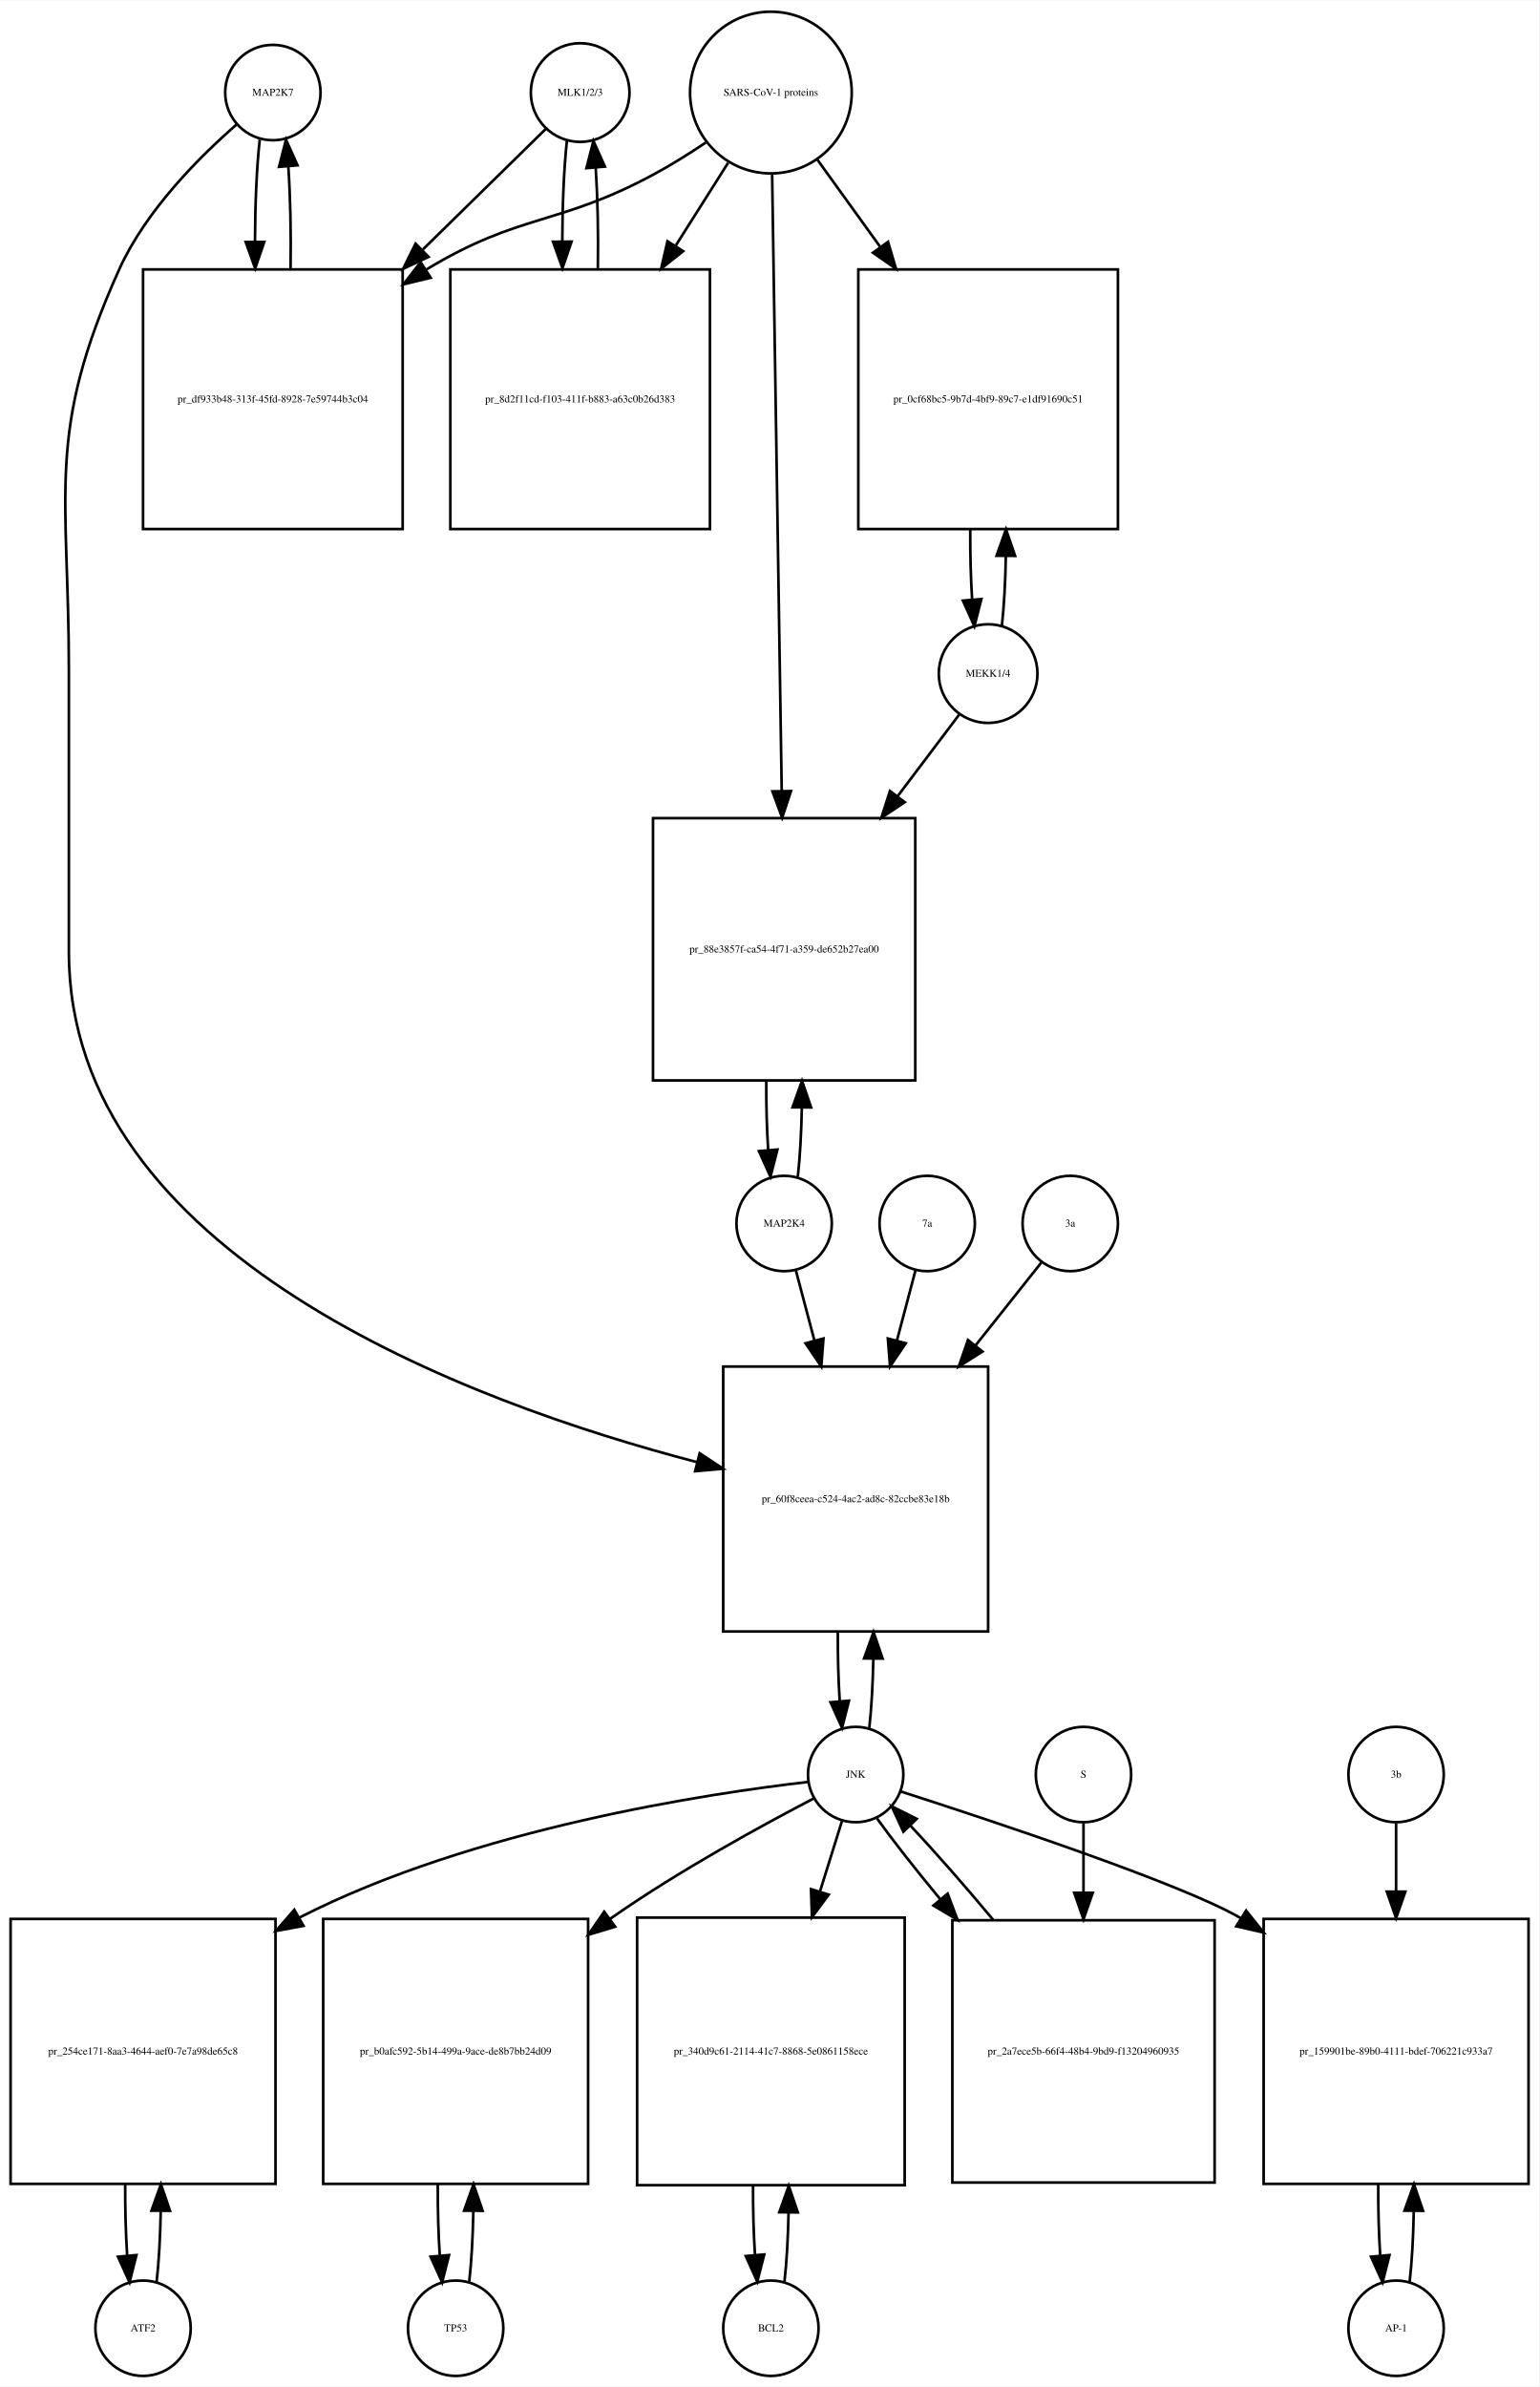
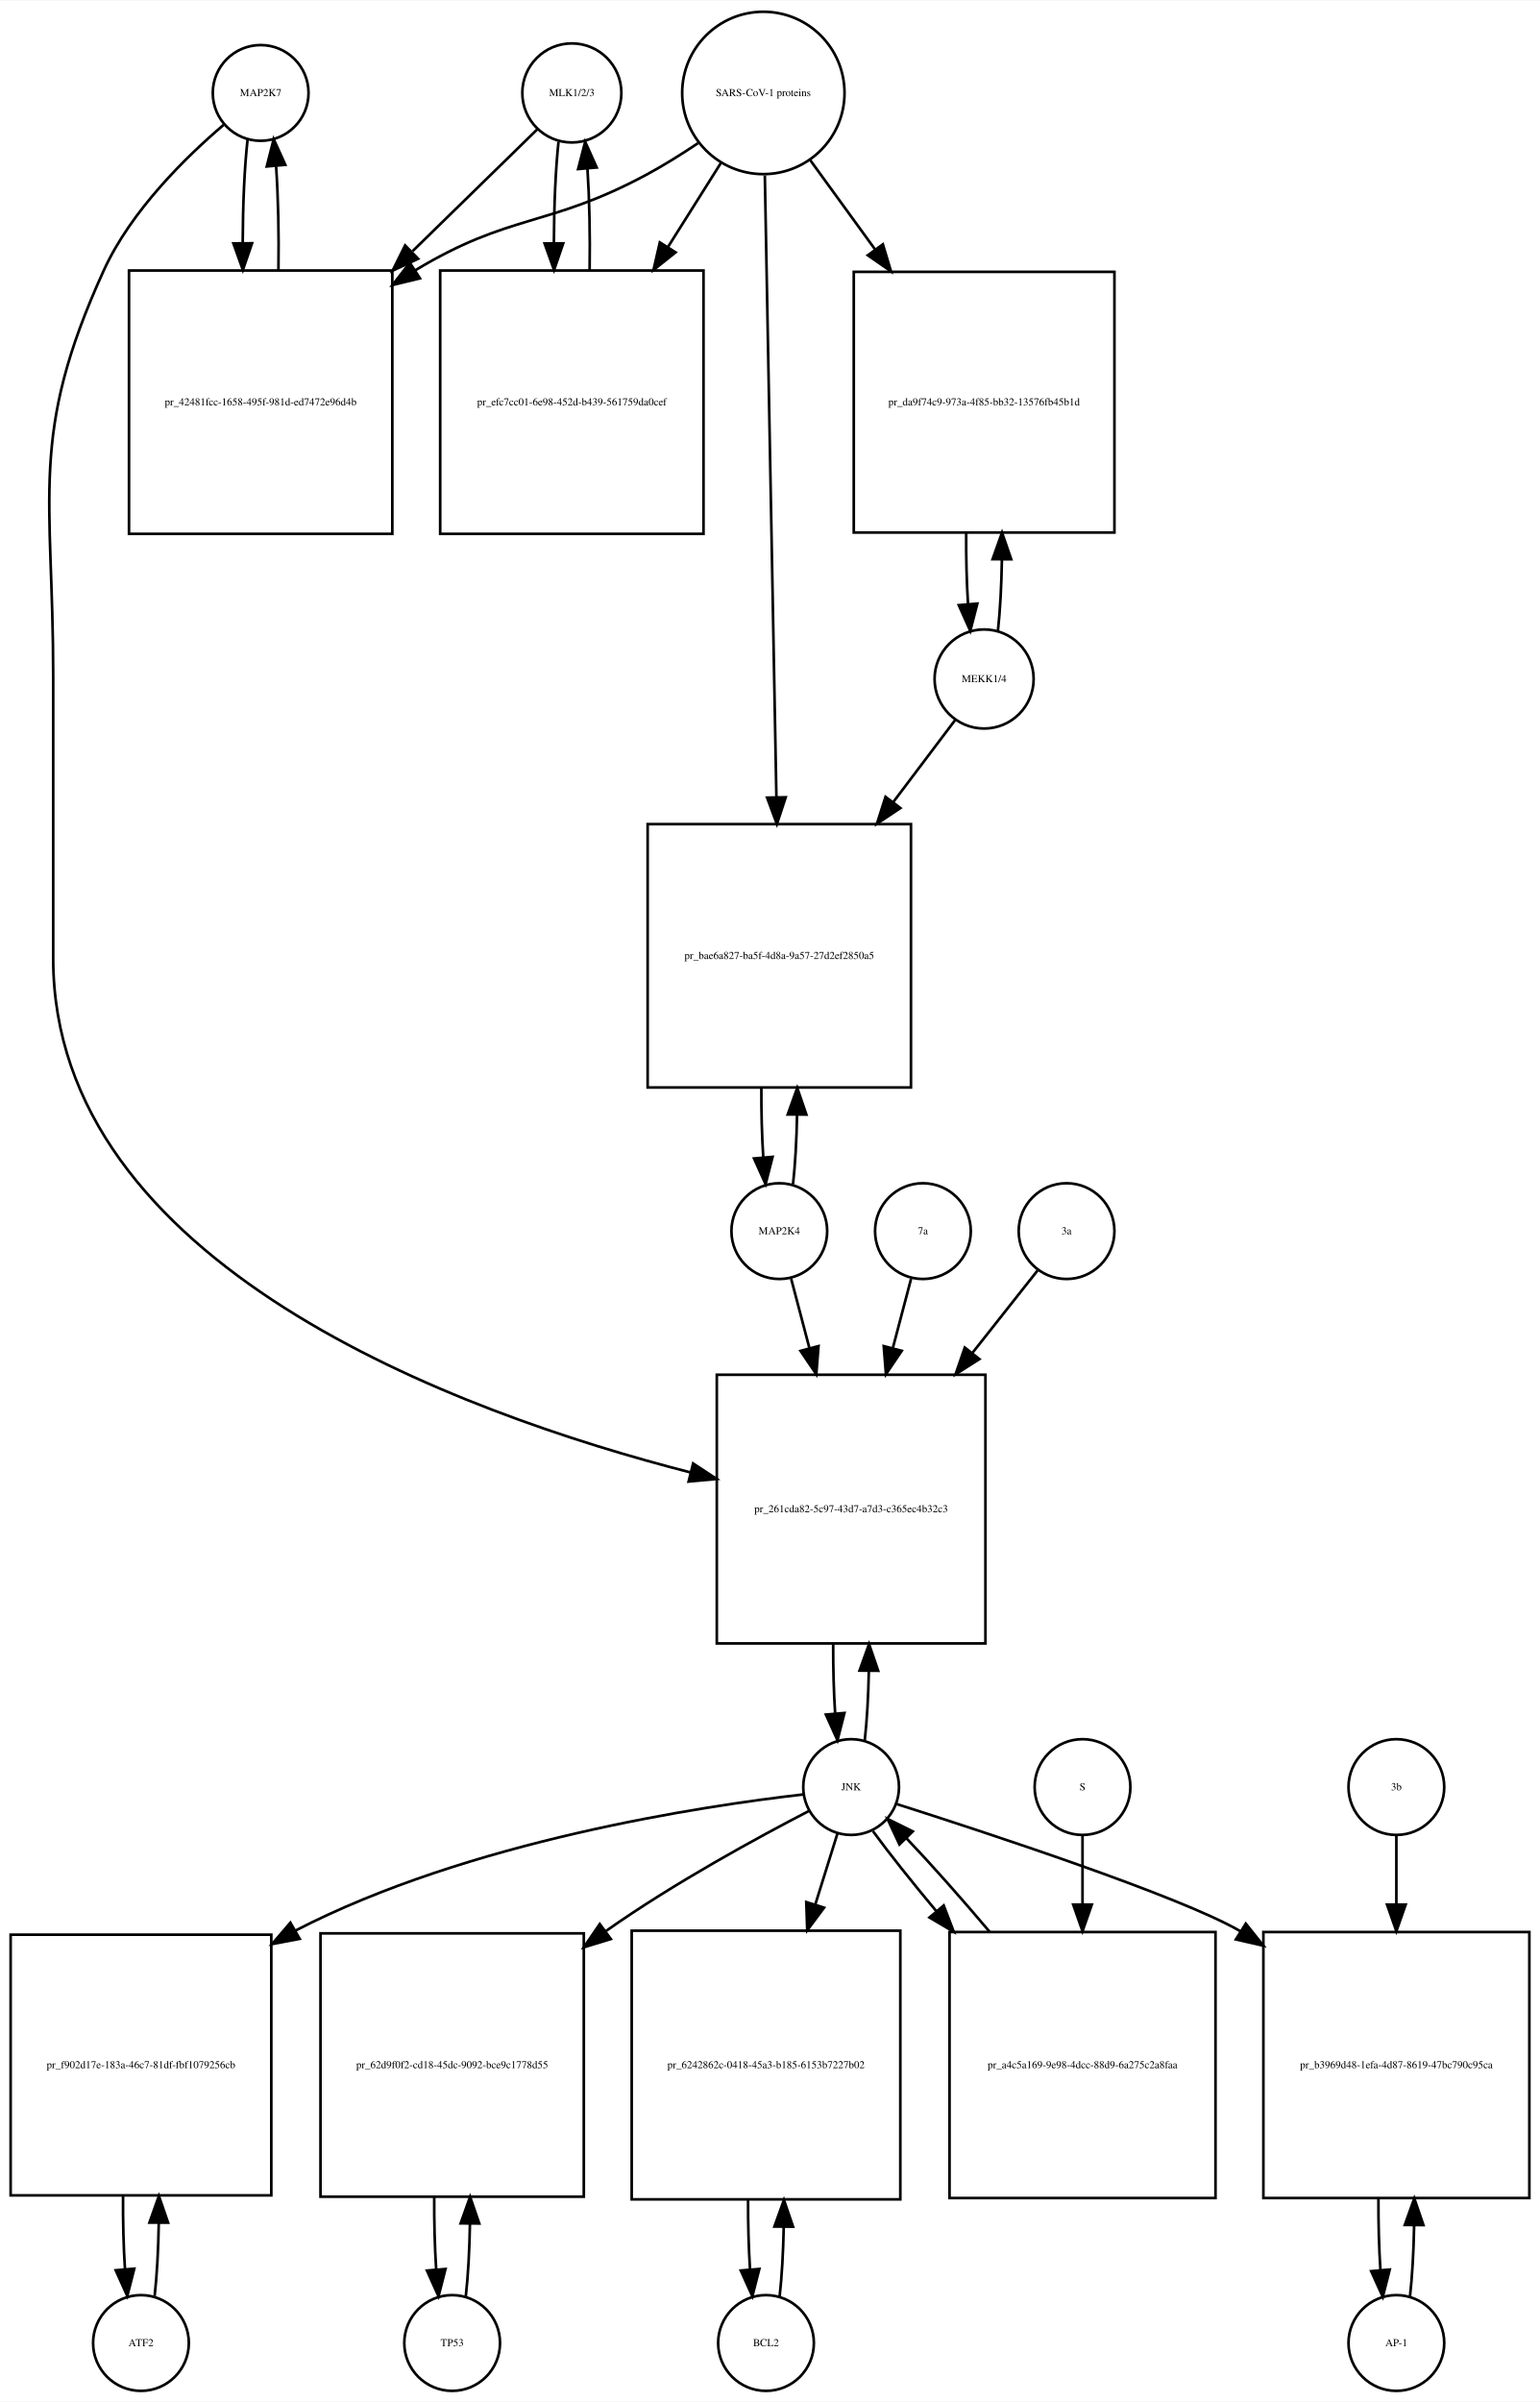
- <svg xmlns="http://www.w3.org/2000/svg" width="581pt" height="901pt" viewBox="0.00 0.00 581.00 900.64">
-   <g id="graph0" class="graph" transform="scale(1 1) rotate(0) translate(4 896.641)">
-     <polygon fill="white" stroke="none" points="-4,4 -4,-896.641 577,-896.641 577,4 -4,4" />
+ <svg xmlns="http://www.w3.org/2000/svg" width="579pt" height="903pt" viewBox="0.00 0.00 579.00 902.64">
+   <g id="graph0" class="graph" transform="scale(1 1) rotate(0) translate(4 898.641)">
+     <polygon fill="white" stroke="none" points="-4,4 -4,-898.641 575,-898.641 575,4 -4,4" />
    <g id="node1" class="node">
-       <ellipse fill="none" stroke="black" cx="99" cy="-861.882" rx="18" ry="18" />
-       <text text-anchor="middle" x="99" y="-860.682" font-family="Times,serif" font-size="4.00">MAP2K7</text>
+       <ellipse fill="none" stroke="black" cx="94" cy="-863.882" rx="18" ry="18" />
+       <text text-anchor="middle" x="94" y="-862.682" font-family="Times,serif" font-size="4.00">MAP2K7</text>
    </g>
    <g id="node2" class="node">
-       <polygon fill="none" stroke="black" points="148,-795.123 50,-795.123 50,-697.123 148,-697.123 148,-795.123" />
-       <text text-anchor="middle" x="99" y="-744.923" font-family="Times,serif" font-size="4.00">pr_df933b48-313f-45fd-8928-7e59744b3c04</text>
+       <polygon fill="none" stroke="black" points="143.5,-797.123 44.5,-797.123 44.5,-698.123 143.5,-698.123 143.5,-797.123" />
+       <text text-anchor="middle" x="94" y="-746.423" font-family="Times,serif" font-size="4.00">pr_42481fcc-1658-495f-981d-ed7472e96d4b</text>
    </g>
    <g id="edge1" class="edge">
-       <path fill="none" stroke="black" d="M94.045,-844.097C92.895,-833.752 92.298,-819.808 92.253,-805.723" />
-       <polygon fill="black" stroke="black" points="95.754,-805.513 92.318,-795.491 88.754,-805.469 95.754,-805.513" />
+       <path fill="none" stroke="black" d="M89.099,-846.512C87.921,-836.134 87.305,-822.012 87.254,-807.725" />
+       <polygon fill="black" stroke="black" points="90.756,-807.365 87.315,-797.345 83.756,-807.324 90.756,-807.365" />
    </g>
    <g id="node20" class="node">
-       <polygon fill="none" stroke="black" points="369,-381 269,-381 269,-281 369,-281 369,-381" />
-       <text text-anchor="middle" x="319" y="-329.8" font-family="Times,serif" font-size="4.00">pr_60f8ceea-c524-4ac2-ad8c-82ccbe83e18b</text>
+       <polygon fill="none" stroke="black" points="366.5,-382 265.5,-382 265.5,-281 366.5,-281 366.5,-382" />
+       <text text-anchor="middle" x="316" y="-330.3" font-family="Times,serif" font-size="4.00">pr_261cda82-5c97-43d7-a7d3-c365ec4b32c3</text>
    </g>
    <g id="edge2" class="edge">
-       <path fill="none" stroke="black" d="M85.384,-849.888C71.673,-837.965 51.14,-817.603 41,-795.123 13.086,-733.24 22,-711.449 22,-643.562 22,-643.562 22,-643.562 22,-537.5 22,-423.24 172.488,-367.52 259.222,-344.895" />
-       <polygon fill="black" stroke="black" points="260.122,-348.278 268.954,-342.425 258.4,-341.493 260.122,-348.278" />
+       <path fill="none" stroke="black" d="M80.145,-851.941C66.194,-840.061 45.304,-819.734 35,-797.123 6.666,-734.946 16,-712.89 16,-644.562 16,-644.562 16,-644.562 16,-538.5 16,-423.369 168.008,-367.765 255.618,-345.279" />
+       <polygon fill="black" stroke="black" points="256.594,-348.643 265.448,-342.825 254.898,-341.851 256.594,-348.643" />
    </g>
    <g id="edge3" class="edge">
-       <path fill="none" stroke="black" d="M105.682,-795.491C105.893,-808.628 105.613,-822.385 104.843,-833.873" />
-       <polygon fill="black" stroke="black" points="101.334,-833.831 103.955,-844.097 108.308,-834.437 101.334,-833.831" />
+       <path fill="none" stroke="black" d="M100.685,-797.345C100.893,-810.676 100.602,-824.631 99.812,-836.222" />
+       <polygon fill="black" stroke="black" points="96.296,-836.242 98.901,-846.512 103.269,-836.859 96.296,-836.242" />
    </g>
    <g id="node3" class="node">
-       <ellipse fill="none" stroke="black" cx="215" cy="-861.882" rx="18.623" ry="18.623" />
-       <text text-anchor="middle" x="215" y="-860.682" font-family="Times,serif" font-size="4.00">MLK1/2/3</text>
+       <ellipse fill="none" stroke="black" cx="211" cy="-863.882" rx="18.623" ry="18.623" />
+       <text text-anchor="middle" x="211" y="-862.682" font-family="Times,serif" font-size="4.00">MLK1/2/3</text>
    </g>
    <g id="edge4" class="edge">
-       <path fill="none" stroke="black" d="M202.143,-848.273C190.684,-837.036 173.074,-819.766 155.629,-802.658" />
-       <polygon fill="black" stroke="black" points="157.772,-799.857 148.181,-795.354 152.87,-804.855 157.772,-799.857" />
+       <path fill="none" stroke="black" d="M198.032,-850.218C186.475,-838.931 168.713,-821.585 151.117,-804.402" />
+       <polygon fill="black" stroke="black" points="153.205,-801.549 143.605,-797.066 148.314,-806.557 153.205,-801.549" />
    </g>
    <g id="node5" class="node">
-       <polygon fill="none" stroke="black" points="264,-795.123 166,-795.123 166,-697.123 264,-697.123 264,-795.123" />
-       <text text-anchor="middle" x="215" y="-744.923" font-family="Times,serif" font-size="4.00">pr_8d2f11cd-f103-411f-b883-a63c0b26d383</text>
+       <polygon fill="none" stroke="black" points="260.5,-797.123 161.5,-797.123 161.5,-698.123 260.5,-698.123 260.5,-797.123" />
+       <text text-anchor="middle" x="211" y="-746.423" font-family="Times,serif" font-size="4.00">pr_efc7cc01-6e98-452d-b439-561759da0cef</text>
    </g>
    <g id="edge5" class="edge">
-       <path fill="none" stroke="black" d="M209.991,-843.605C208.875,-833.301 208.296,-819.556 208.253,-805.678" />
-       <polygon fill="black" stroke="black" points="211.753,-805.618 208.316,-795.597 204.753,-805.574 211.753,-805.618" />
+       <path fill="none" stroke="black" d="M205.991,-845.529C204.875,-835.18 204.296,-821.375 204.253,-807.436" />
+       <polygon fill="black" stroke="black" points="207.753,-807.331 204.316,-797.31 200.753,-807.288 207.753,-807.331" />
    </g>
    <g id="node4" class="node">
-       <ellipse fill="none" stroke="black" cx="287" cy="-861.882" rx="30.52" ry="30.52" />
-       <text text-anchor="middle" x="287" y="-860.682" font-family="Times,serif" font-size="4.00">SARS-CoV-1 proteins</text>
+       <ellipse fill="none" stroke="black" cx="283" cy="-863.882" rx="30.52" ry="30.52" />
+       <text text-anchor="middle" x="283" y="-862.682" font-family="Times,serif" font-size="4.00">SARS-CoV-1 proteins</text>
    </g>
    <g id="edge6" class="edge">
-       <path fill="none" stroke="black" d="M262.408,-843C256.221,-838.853 249.49,-834.631 243,-831.123 206.549,-811.419 192.457,-816.565 157,-795.123 156.909,-795.068 156.818,-795.013 156.727,-794.958" />
-       <polygon fill="black" stroke="black" points="158.579,-791.987 148.285,-789.48 154.769,-797.859 158.579,-791.987" />
+       <path fill="none" stroke="black" d="M258.418,-844.981C252.231,-840.835 245.497,-836.618 239,-833.123 202.147,-813.3 187.797,-818.795 152,-797.123 151.912,-797.07 151.825,-797.017 151.737,-796.963" />
+       <polygon fill="black" stroke="black" points="153.885,-794.185 143.592,-791.675 150.073,-800.056 153.885,-794.185" />
    </g>
    <g id="edge7" class="edge">
-       <path fill="none" stroke="black" d="M270.842,-835.352C264.953,-826.048 258.034,-815.117 251.11,-804.176" />
-       <polygon fill="black" stroke="black" points="253.881,-802.01 245.575,-795.432 247.966,-805.753 253.881,-802.01" />
+       <path fill="none" stroke="black" d="M267.021,-837.524C261.078,-828.094 254.069,-816.97 247.056,-805.842" />
+       <polygon fill="black" stroke="black" points="250.003,-803.953 241.711,-797.359 244.081,-807.685 250.003,-803.953" />
    </g>
    <g id="node17" class="node">
-       <polygon fill="none" stroke="black" points="418,-795.123 320,-795.123 320,-697.123 418,-697.123 418,-795.123" />
-       <text text-anchor="middle" x="369" y="-744.923" font-family="Times,serif" font-size="4.00">pr_0cf68bc5-9b7d-4bf9-89c7-e1df91690c51</text>
+       <polygon fill="none" stroke="black" points="415,-796.623 317,-796.623 317,-698.623 415,-698.623 415,-796.623" />
+       <text text-anchor="middle" x="366" y="-746.423" font-family="Times,serif" font-size="4.00">pr_da9f74c9-973a-4f85-bb32-13576fb45b1d</text>
    </g>
    <g id="edge8" class="edge">
-       <path fill="none" stroke="black" d="M304.591,-836.478C311.559,-826.812 319.883,-815.264 328.196,-803.73" />
-       <polygon fill="black" stroke="black" points="331.22,-805.521 334.228,-795.362 325.542,-801.428 331.22,-805.521" />
+       <path fill="none" stroke="black" d="M300.602,-838.651C307.794,-828.751 316.437,-816.852 325.049,-804.996" />
+       <polygon fill="black" stroke="black" points="327.943,-806.968 330.988,-796.821 322.28,-802.854 327.943,-806.968" />
    </g>
    <g id="node19" class="node">
-       <polygon fill="none" stroke="black" points="341.5,-588 242.5,-588 242.5,-489 341.5,-489 341.5,-588" />
-       <text text-anchor="middle" x="292" y="-537.3" font-family="Times,serif" font-size="4.00">pr_88e3857f-ca54-4f71-a359-de652b27ea00</text>
+       <polygon fill="none" stroke="black" points="338.5,-589 239.5,-589 239.5,-490 338.5,-490 338.5,-589" />
+       <text text-anchor="middle" x="289" y="-538.3" font-family="Times,serif" font-size="4.00">pr_bae6a827-ba5f-4d8a-9a57-27d2ef2850a5</text>
    </g>
    <g id="edge9" class="edge">
-       <path fill="none" stroke="black" d="M287.466,-830.936C288.289,-778.022 290.015,-667.104 291.084,-598.396" />
-       <polygon fill="black" stroke="black" points="294.587,-598.215 291.243,-588.162 287.588,-598.106 294.587,-598.215" />
+       <path fill="none" stroke="black" d="M283.559,-832.843C284.548,-779.69 286.624,-668.19 287.906,-599.29" />
+       <polygon fill="black" stroke="black" points="291.41,-599.093 288.097,-589.029 284.411,-598.962 291.41,-599.093" />
    </g>
    <g id="edge10" class="edge">
-       <path fill="none" stroke="black" d="M221.684,-795.597C221.889,-808.544 221.617,-822.085 220.871,-833.457" />
-       <polygon fill="black" stroke="black" points="217.368,-833.344 220.009,-843.605 224.343,-833.937 217.368,-833.344" />
+       <path fill="none" stroke="black" d="M217.684,-797.31C217.889,-810.314 217.617,-823.914 216.871,-835.336" />
+       <polygon fill="black" stroke="black" points="213.364,-835.269 216.009,-845.529 220.339,-835.859 213.364,-835.269" />
    </g>
    <g id="node6" class="node">
-       <ellipse fill="none" stroke="black" cx="50" cy="-18" rx="18" ry="18" />
-       <text text-anchor="middle" x="50" y="-16.8" font-family="Times,serif" font-size="4.00">ATF2</text>
+       <ellipse fill="none" stroke="black" cx="49" cy="-18" rx="18" ry="18" />
+       <text text-anchor="middle" x="49" y="-16.8" font-family="Times,serif" font-size="4.00">ATF2</text>
    </g>
    <g id="node7" class="node">
-       <polygon fill="none" stroke="black" points="100,-172.5 0,-172.5 0,-72.5 100,-72.5 100,-172.5" />
-       <text text-anchor="middle" x="50" y="-121.3" font-family="Times,serif" font-size="4.00">pr_254ce171-8aa3-4644-aef0-7e7a98de65c8</text>
+       <polygon fill="none" stroke="black" points="98,-171.5 7.10543e-15,-171.5 7.10543e-15,-73.5 98,-73.5 98,-171.5" />
+       <text text-anchor="middle" x="49" y="-121.3" font-family="Times,serif" font-size="4.00">pr_f902d17e-183a-46c7-81df-fbf1079256cb</text>
    </g>
    <g id="edge11" class="edge">
-       <path fill="none" stroke="black" d="M55.1,-35.342C55.962,-42.84 56.486,-52.236 56.672,-62.044" />
-       <polygon fill="black" stroke="black" points="53.175,-62.376 56.745,-72.352 60.175,-62.327 53.175,-62.376" />
+       <path fill="none" stroke="black" d="M54.139,-35.679C55.009,-43.399 55.526,-53.079 55.692,-63.133" />
+       <polygon fill="black" stroke="black" points="52.192,-63.268 55.74,-73.251 59.192,-63.235 52.192,-63.268" />
    </g>
    <g id="edge12" class="edge">
-       <path fill="none" stroke="black" d="M43.255,-72.352C43.21,-63.063 43.462,-53.683 44.009,-45.433" />
-       <polygon fill="black" stroke="black" points="47.507,-45.611 44.9,-35.342 40.534,-44.996 47.507,-45.611" />
+       <path fill="none" stroke="black" d="M42.26,-73.251C42.195,-63.759 42.44,-54.129 42.994,-45.669" />
+       <polygon fill="black" stroke="black" points="46.483,-45.944 43.861,-35.679 39.509,-45.338 46.483,-45.944" />
    </g>
    <g id="node8" class="node">
-       <ellipse fill="none" stroke="black" cx="319" cy="-227" rx="18" ry="18" />
-       <text text-anchor="middle" x="319" y="-225.8" font-family="Times,serif" font-size="4.00">JNK</text>
+       <ellipse fill="none" stroke="black" cx="316" cy="-227" rx="18" ry="18" />
+       <text text-anchor="middle" x="316" y="-225.8" font-family="Times,serif" font-size="4.00">JNK</text>
    </g>
    <g id="edge13" class="edge">
-       <path fill="none" stroke="black" d="M301.188,-224.226C263.758,-219.929 174.954,-206.722 109,-173 108.907,-172.952 108.814,-172.905 108.721,-172.857" />
-       <polygon fill="black" stroke="black" points="110.571,-169.883 100.152,-167.959 107.097,-175.96 110.571,-169.883" />
+       <path fill="none" stroke="black" d="M297.965,-224.219C260.507,-219.937 172.331,-206.799 107,-173 106.908,-172.952 106.816,-172.905 106.724,-172.857" />
+       <polygon fill="black" stroke="black" points="108.676,-169.943 98.269,-167.961 105.169,-176.001 108.676,-169.943" />
    </g>
    <g id="node10" class="node">
-       <polygon fill="none" stroke="black" points="218,-172.5 118,-172.5 118,-72.5 218,-72.5 218,-172.5" />
-       <text text-anchor="middle" x="168" y="-121.3" font-family="Times,serif" font-size="4.00">pr_b0afc592-5b14-499a-9ace-de8b7bb24d09</text>
+       <polygon fill="none" stroke="black" points="215.5,-172 116.5,-172 116.5,-73 215.5,-73 215.5,-172" />
+       <text text-anchor="middle" x="166" y="-121.3" font-family="Times,serif" font-size="4.00">pr_62d9f0f2-cd18-45dc-9092-bce9c1778d55</text>
    </g>
    <g id="edge14" class="edge">
-       <path fill="none" stroke="black" d="M303.19,-217.983C284.445,-208.234 252.527,-190.855 227,-173 226.723,-172.806 226.445,-172.611 226.167,-172.415" />
-       <polygon fill="black" stroke="black" points="228.207,-169.571 218.068,-166.497 224.077,-175.223 228.207,-169.571" />
+       <path fill="none" stroke="black" d="M300.164,-218.021C281.393,-208.307 249.452,-190.962 224,-173 223.912,-172.938 223.824,-172.876 223.736,-172.814" />
+       <polygon fill="black" stroke="black" points="225.646,-169.873 215.517,-166.766 221.497,-175.512 225.646,-169.873" />
    </g>
    <g id="node12" class="node">
-       <polygon fill="none" stroke="black" points="337.5,-173 236.5,-173 236.5,-72 337.5,-72 337.5,-173" />
-       <text text-anchor="middle" x="287" y="-121.3" font-family="Times,serif" font-size="4.00">pr_340d9c61-2114-41c7-8868-5e0861158ece</text>
+       <polygon fill="none" stroke="black" points="334.5,-173 233.5,-173 233.5,-72 334.5,-72 334.5,-173" />
+       <text text-anchor="middle" x="284" y="-121.3" font-family="Times,serif" font-size="4.00">pr_6242862c-0418-45a3-b185-6153b7227b02</text>
    </g>
    <g id="edge15" class="edge">
-       <path fill="none" stroke="black" d="M313.859,-209.532C311.527,-202.062 308.612,-192.725 305.57,-182.981" />
-       <polygon fill="black" stroke="black" points="308.823,-181.657 302.502,-173.155 302.141,-183.744 308.823,-181.657" />
+       <path fill="none" stroke="black" d="M310.859,-209.532C308.527,-202.062 305.612,-192.725 302.57,-182.981" />
+       <polygon fill="black" stroke="black" points="305.823,-181.657 299.502,-173.155 299.141,-183.744 305.823,-181.657" />
    </g>
    <g id="node14" class="node">
-       <polygon fill="none" stroke="black" points="573,-172.5 473,-172.5 473,-72.5 573,-72.5 573,-172.5" />
-       <text text-anchor="middle" x="523" y="-121.3" font-family="Times,serif" font-size="4.00">pr_159901be-89b0-4111-bdef-706221c933a7</text>
+       <polygon fill="none" stroke="black" points="571,-172.5 471,-172.5 471,-72.5 571,-72.5 571,-172.5" />
+       <text text-anchor="middle" x="521" y="-121.3" font-family="Times,serif" font-size="4.00">pr_b3969d48-1efa-4d87-8619-47bc790c95ca</text>
    </g>
    <g id="edge16" class="edge">
-       <path fill="none" stroke="black" d="M335.922,-220.635C369.088,-209.985 441.377,-186.081 464,-173 464.094,-172.946 464.188,-172.891 464.282,-172.836" />
-       <polygon fill="black" stroke="black" points="466.389,-175.646 472.99,-167.358 462.662,-169.721 466.389,-175.646" />
+       <path fill="none" stroke="black" d="M333.039,-220.644C366.435,-210.011 439.225,-186.135 462,-173 462.094,-172.946 462.188,-172.891 462.282,-172.837" />
+       <polygon fill="black" stroke="black" points="464.387,-175.648 470.994,-167.366 460.664,-169.72 464.387,-175.648" />
    </g>
    <g id="edge17" class="edge">
-       <path fill="none" stroke="black" d="M324.141,-244.615C324.975,-251.991 325.485,-261.162 325.671,-270.733" />
-       <polygon fill="black" stroke="black" points="322.171,-270.819 325.746,-280.793 329.171,-270.767 322.171,-270.819" />
+       <path fill="none" stroke="black" d="M321.128,-244.582C321.962,-251.947 322.475,-261.111 322.665,-270.684" />
+       <polygon fill="black" stroke="black" points="319.166,-270.78 322.747,-280.751 326.166,-270.723 319.166,-270.78" />
    </g>
    <g id="node23" class="node">
-       <polygon fill="none" stroke="black" points="454.5,-172 355.5,-172 355.5,-73 454.5,-73 454.5,-172" />
-       <text text-anchor="middle" x="405" y="-121.3" font-family="Times,serif" font-size="4.00">pr_2a7ece5b-66f4-48b4-9bd9-f13204960935</text>
+       <polygon fill="none" stroke="black" points="453,-172.5 353,-172.5 353,-72.5 453,-72.5 453,-172.5" />
+       <text text-anchor="middle" x="403" y="-121.3" font-family="Times,serif" font-size="4.00">pr_a4c5a169-9e98-4dcc-88d9-6a275c2a8faa</text>
    </g>
    <g id="edge18" class="edge">
-       <path fill="none" stroke="black" d="M327.052,-210.432C333.071,-202.06 341.642,-191.165 350.931,-179.934" />
-       <polygon fill="black" stroke="black" points="353.725,-182.05 357.454,-172.133 348.354,-177.56 353.725,-182.05" />
+       <path fill="none" stroke="black" d="M324.204,-210.432C330.238,-202.151 338.794,-191.401 348.074,-180.301" />
+       <polygon fill="black" stroke="black" points="350.812,-182.483 354.593,-172.585 345.465,-177.965 350.812,-182.483" />
    </g>
    <g id="node9" class="node">
-       <ellipse fill="none" stroke="black" cx="168" cy="-18" rx="18" ry="18" />
-       <text text-anchor="middle" x="168" y="-16.8" font-family="Times,serif" font-size="4.00">TP53</text>
+       <ellipse fill="none" stroke="black" cx="166" cy="-18" rx="18" ry="18" />
+       <text text-anchor="middle" x="166" y="-16.8" font-family="Times,serif" font-size="4.00">TP53</text>
    </g>
    <g id="edge19" class="edge">
-       <path fill="none" stroke="black" d="M173.1,-35.342C173.962,-42.84 174.486,-52.236 174.672,-62.044" />
-       <polygon fill="black" stroke="black" points="171.175,-62.376 174.745,-72.352 178.174,-62.327 171.175,-62.376" />
+       <path fill="none" stroke="black" d="M171.126,-35.566C171.996,-43.238 172.517,-52.864 172.687,-62.873" />
+       <polygon fill="black" stroke="black" points="169.188,-62.971 172.742,-72.951 176.188,-62.933 169.188,-62.971" />
    </g>
    <g id="edge20" class="edge">
-       <path fill="none" stroke="black" d="M161.255,-72.352C161.21,-63.063 161.462,-53.683 162.009,-45.433" />
-       <polygon fill="black" stroke="black" points="165.507,-45.611 162.9,-35.342 158.534,-44.996 165.507,-45.611" />
+       <path fill="none" stroke="black" d="M159.258,-72.951C159.201,-63.597 159.443,-54.122 159.987,-45.779" />
+       <polygon fill="black" stroke="black" points="163.495,-45.832 160.874,-35.566 156.521,-45.226 163.495,-45.832" />
    </g>
    <g id="node11" class="node">
-       <ellipse fill="none" stroke="black" cx="287" cy="-18" rx="18" ry="18" />
-       <text text-anchor="middle" x="287" y="-16.8" font-family="Times,serif" font-size="4.00">BCL2</text>
+       <ellipse fill="none" stroke="black" cx="284" cy="-18" rx="18" ry="18" />
+       <text text-anchor="middle" x="284" y="-16.8" font-family="Times,serif" font-size="4.00">BCL2</text>
    </g>
    <g id="edge21" class="edge">
-       <path fill="none" stroke="black" d="M292.128,-35.582C292.962,-42.947 293.475,-52.111 293.665,-61.684" />
-       <polygon fill="black" stroke="black" points="290.166,-61.78 293.747,-71.751 297.166,-61.723 290.166,-61.78" />
+       <path fill="none" stroke="black" d="M289.128,-35.582C289.962,-42.947 290.475,-52.111 290.665,-61.684" />
+       <polygon fill="black" stroke="black" points="287.166,-61.78 290.747,-71.751 294.166,-61.723 287.166,-61.78" />
    </g>
    <g id="edge22" class="edge">
-       <path fill="none" stroke="black" d="M280.253,-71.751C280.222,-62.774 280.467,-53.735 280.989,-45.738" />
-       <polygon fill="black" stroke="black" points="284.493,-45.848 281.872,-35.582 277.519,-45.242 284.493,-45.848" />
+       <path fill="none" stroke="black" d="M277.253,-71.751C277.222,-62.774 277.467,-53.735 277.989,-45.738" />
+       <polygon fill="black" stroke="black" points="281.493,-45.848 278.872,-35.582 274.519,-45.242 281.493,-45.848" />
    </g>
    <g id="node13" class="node">
-       <ellipse fill="none" stroke="black" cx="523" cy="-18" rx="18" ry="18" />
-       <text text-anchor="middle" x="523" y="-16.8" font-family="Times,serif" font-size="4.00">AP-1</text>
+       <ellipse fill="none" stroke="black" cx="521" cy="-18" rx="18" ry="18" />
+       <text text-anchor="middle" x="521" y="-16.8" font-family="Times,serif" font-size="4.00">AP-1</text>
    </g>
    <g id="edge23" class="edge">
-       <path fill="none" stroke="black" d="M528.1,-35.342C528.962,-42.84 529.486,-52.236 529.672,-62.044" />
-       <polygon fill="black" stroke="black" points="526.175,-62.376 529.745,-72.352 533.174,-62.327 526.175,-62.376" />
+       <path fill="none" stroke="black" d="M526.1,-35.342C526.962,-42.84 527.486,-52.236 527.672,-62.044" />
+       <polygon fill="black" stroke="black" points="524.175,-62.376 527.745,-72.352 531.174,-62.327 524.175,-62.376" />
    </g>
    <g id="edge24" class="edge">
-       <path fill="none" stroke="black" d="M516.255,-72.352C516.21,-63.063 516.462,-53.683 517.009,-45.433" />
-       <polygon fill="black" stroke="black" points="520.507,-45.611 517.9,-35.342 513.534,-44.996 520.507,-45.611" />
+       <path fill="none" stroke="black" d="M514.255,-72.352C514.21,-63.063 514.462,-53.683 515.009,-45.433" />
+       <polygon fill="black" stroke="black" points="518.507,-45.611 515.9,-35.342 511.534,-44.996 518.507,-45.611" />
    </g>
    <g id="node15" class="node">
-       <ellipse fill="none" stroke="black" cx="523" cy="-227" rx="18" ry="18" />
-       <text text-anchor="middle" x="523" y="-225.8" font-family="Times,serif" font-size="4.00">3b</text>
+       <ellipse fill="none" stroke="black" cx="521" cy="-227" rx="18" ry="18" />
+       <text text-anchor="middle" x="521" y="-225.8" font-family="Times,serif" font-size="4.00">3b</text>
    </g>
    <g id="edge25" class="edge">
-       <path fill="none" stroke="black" d="M523,-208.612C523,-201.314 523,-192.357 523,-183.024" />
-       <polygon fill="black" stroke="black" points="526.5,-182.81 523,-172.81 519.5,-182.81 526.5,-182.81" />
+       <path fill="none" stroke="black" d="M521,-208.612C521,-201.314 521,-192.357 521,-183.024" />
+       <polygon fill="black" stroke="black" points="524.5,-182.81 521,-172.81 517.5,-182.81 524.5,-182.81" />
    </g>
    <g id="node16" class="node">
-       <ellipse fill="none" stroke="black" cx="369" cy="-642.562" rx="18.623" ry="18.623" />
-       <text text-anchor="middle" x="369" y="-641.362" font-family="Times,serif" font-size="4.00">MEKK1/4</text>
+       <ellipse fill="none" stroke="black" cx="366" cy="-643.562" rx="18.623" ry="18.623" />
+       <text text-anchor="middle" x="366" y="-642.362" font-family="Times,serif" font-size="4.00">MEKK1/4</text>
    </g>
    <g id="edge26" class="edge">
-       <path fill="none" stroke="black" d="M374.179,-660.446C375.013,-667.93 375.515,-677.221 375.685,-686.88" />
-       <polygon fill="black" stroke="black" points="372.186,-687.039 375.742,-697.019 379.185,-687 372.186,-687.039" />
+       <path fill="none" stroke="black" d="M371.192,-661.644C372.025,-669.212 372.525,-678.602 372.689,-688.351" />
+       <polygon fill="black" stroke="black" points="369.19,-688.598 372.74,-698.581 376.19,-688.564 369.19,-688.598" />
    </g>
    <g id="edge27" class="edge">
-       <path fill="none" stroke="black" d="M358.293,-627.37C351.981,-619.004 343.535,-607.808 334.79,-596.217" />
-       <polygon fill="black" stroke="black" points="337.527,-594.033 328.71,-588.158 331.939,-598.249 337.527,-594.033" />
+       <path fill="none" stroke="black" d="M355.293,-628.37C348.981,-620.004 340.535,-608.808 331.79,-597.217" />
+       <polygon fill="black" stroke="black" points="334.527,-595.033 325.71,-589.158 328.939,-599.249 334.527,-595.033" />
    </g>
    <g id="edge28" class="edge">
-       <path fill="none" stroke="black" d="M362.258,-697.019C362.201,-687.893 362.436,-678.651 362.962,-670.477" />
-       <polygon fill="black" stroke="black" points="366.455,-670.709 363.821,-660.446 359.48,-670.111 366.455,-670.709" />
+       <path fill="none" stroke="black" d="M359.26,-698.581C359.197,-689.378 359.427,-680.045 359.951,-671.784" />
+       <polygon fill="black" stroke="black" points="363.453,-671.904 360.808,-661.644 356.478,-671.314 363.453,-671.904" />
    </g>
    <g id="node18" class="node">
-       <ellipse fill="none" stroke="black" cx="292" cy="-435" rx="18" ry="18" />
-       <text text-anchor="middle" x="292" y="-433.8" font-family="Times,serif" font-size="4.00">MAP2K4</text>
+       <ellipse fill="none" stroke="black" cx="289" cy="-436" rx="18" ry="18" />
+       <text text-anchor="middle" x="289" y="-434.8" font-family="Times,serif" font-size="4.00">MAP2K4</text>
    </g>
    <g id="edge29" class="edge">
-       <path fill="none" stroke="black" d="M297.154,-452.647C297.988,-460.033 298.495,-469.213 298.675,-478.78" />
-       <polygon fill="black" stroke="black" points="295.176,-478.855 298.745,-488.831 302.176,-478.807 295.176,-478.855" />
+       <path fill="none" stroke="black" d="M294.154,-453.647C294.988,-461.033 295.495,-470.213 295.675,-479.78" />
+       <polygon fill="black" stroke="black" points="292.176,-479.855 295.745,-489.831 299.176,-479.807 292.176,-479.855" />
    </g>
    <g id="edge30" class="edge">
-       <path fill="none" stroke="black" d="M296.459,-417.157C298.436,-409.688 300.892,-400.41 303.448,-390.752" />
-       <polygon fill="black" stroke="black" points="306.848,-391.583 306.024,-381.021 300.081,-389.792 306.848,-391.583" />
+       <path fill="none" stroke="black" d="M293.459,-418.074C295.393,-410.731 297.785,-401.648 300.282,-392.17" />
+       <polygon fill="black" stroke="black" points="303.744,-392.768 302.907,-382.207 296.975,-390.985 303.744,-392.768" />
    </g>
    <g id="edge31" class="edge">
-       <path fill="none" stroke="black" d="M285.255,-488.831C285.212,-479.877 285.449,-470.836 285.967,-462.826" />
-       <polygon fill="black" stroke="black" points="289.472,-462.911 286.846,-452.647 282.498,-462.308 289.472,-462.911" />
+       <path fill="none" stroke="black" d="M282.255,-489.831C282.212,-480.877 282.449,-471.836 282.967,-463.826" />
+       <polygon fill="black" stroke="black" points="286.472,-463.911 283.846,-453.647 279.498,-463.308 286.472,-463.911" />
    </g>
    <g id="edge32" class="edge">
-       <path fill="none" stroke="black" d="M312.254,-280.793C312.217,-271.826 312.458,-262.786 312.978,-254.783" />
-       <polygon fill="black" stroke="black" points="316.482,-254.88 313.859,-244.615 309.509,-254.275 316.482,-254.88" />
+       <path fill="none" stroke="black" d="M309.253,-280.751C309.222,-271.774 309.467,-262.735 309.989,-254.738" />
+       <polygon fill="black" stroke="black" points="313.493,-254.848 310.872,-244.582 306.519,-254.242 313.493,-254.848" />
    </g>
    <g id="node21" class="node">
-       <ellipse fill="none" stroke="black" cx="346" cy="-435" rx="18" ry="18" />
-       <text text-anchor="middle" x="346" y="-433.8" font-family="Times,serif" font-size="4.00">7a</text>
+       <ellipse fill="none" stroke="black" cx="343" cy="-436" rx="18" ry="18" />
+       <text text-anchor="middle" x="343" y="-434.8" font-family="Times,serif" font-size="4.00">7a</text>
    </g>
    <g id="edge33" class="edge">
-       <path fill="none" stroke="black" d="M341.541,-417.157C339.564,-409.688 337.108,-400.41 334.552,-390.752" />
-       <polygon fill="black" stroke="black" points="337.919,-389.792 331.976,-381.021 331.152,-391.583 337.919,-389.792" />
+       <path fill="none" stroke="black" d="M338.541,-418.074C336.607,-410.731 334.215,-401.648 331.718,-392.17" />
+       <polygon fill="black" stroke="black" points="335.025,-390.985 329.093,-382.207 328.256,-392.768 335.025,-390.985" />
    </g>
    <g id="node22" class="node">
-       <ellipse fill="none" stroke="black" cx="400" cy="-435" rx="18" ry="18" />
-       <text text-anchor="middle" x="400" y="-433.8" font-family="Times,serif" font-size="4.00">3a</text>
+       <ellipse fill="none" stroke="black" cx="397" cy="-436" rx="18" ry="18" />
+       <text text-anchor="middle" x="397" y="-434.8" font-family="Times,serif" font-size="4.00">3a</text>
    </g>
    <g id="edge34" class="edge">
-       <path fill="none" stroke="black" d="M389.076,-420.244C382.48,-411.938 373.582,-400.733 364.344,-389.099" />
-       <polygon fill="black" stroke="black" points="366.877,-386.661 357.917,-381.007 361.395,-391.014 366.877,-386.661" />
+       <path fill="none" stroke="black" d="M386.076,-421.176C379.55,-412.918 370.771,-401.809 361.638,-390.252" />
+       <polygon fill="black" stroke="black" points="364.228,-387.885 355.282,-382.209 358.736,-392.225 364.228,-387.885" />
    </g>
    <g id="edge35" class="edge">
-       <path fill="none" stroke="black" d="M371,-172.058C360.425,-184.756 349.109,-197.675 339.681,-207.686" />
-       <polygon fill="black" stroke="black" points="337.012,-205.41 332.574,-215.031 342.043,-210.278 337.012,-205.41" />
+       <path fill="none" stroke="black" d="M368.124,-172.536C357.512,-185.113 346.206,-197.869 336.784,-207.765" />
+       <polygon fill="black" stroke="black" points="334.169,-205.433 329.681,-215.031 339.174,-210.327 334.169,-205.433" />
    </g>
    <g id="node24" class="node">
-       <ellipse fill="none" stroke="black" cx="405" cy="-227" rx="18" ry="18" />
-       <text text-anchor="middle" x="405" y="-225.8" font-family="Times,serif" font-size="4.00">S</text>
+       <ellipse fill="none" stroke="black" cx="403" cy="-227" rx="18" ry="18" />
+       <text text-anchor="middle" x="403" y="-225.8" font-family="Times,serif" font-size="4.00">S</text>
    </g>
    <g id="edge36" class="edge">
-       <path fill="none" stroke="black" d="M405,-208.612C405,-201.151 405,-191.958 405,-182.401" />
-       <polygon fill="black" stroke="black" points="408.5,-182.367 405,-172.367 401.5,-182.367 408.5,-182.367" />
+       <path fill="none" stroke="black" d="M403,-208.612C403,-201.314 403,-192.357 403,-183.024" />
+       <polygon fill="black" stroke="black" points="406.5,-182.81 403,-172.81 399.5,-182.81 406.5,-182.81" />
    </g>
  </g>
</svg>
